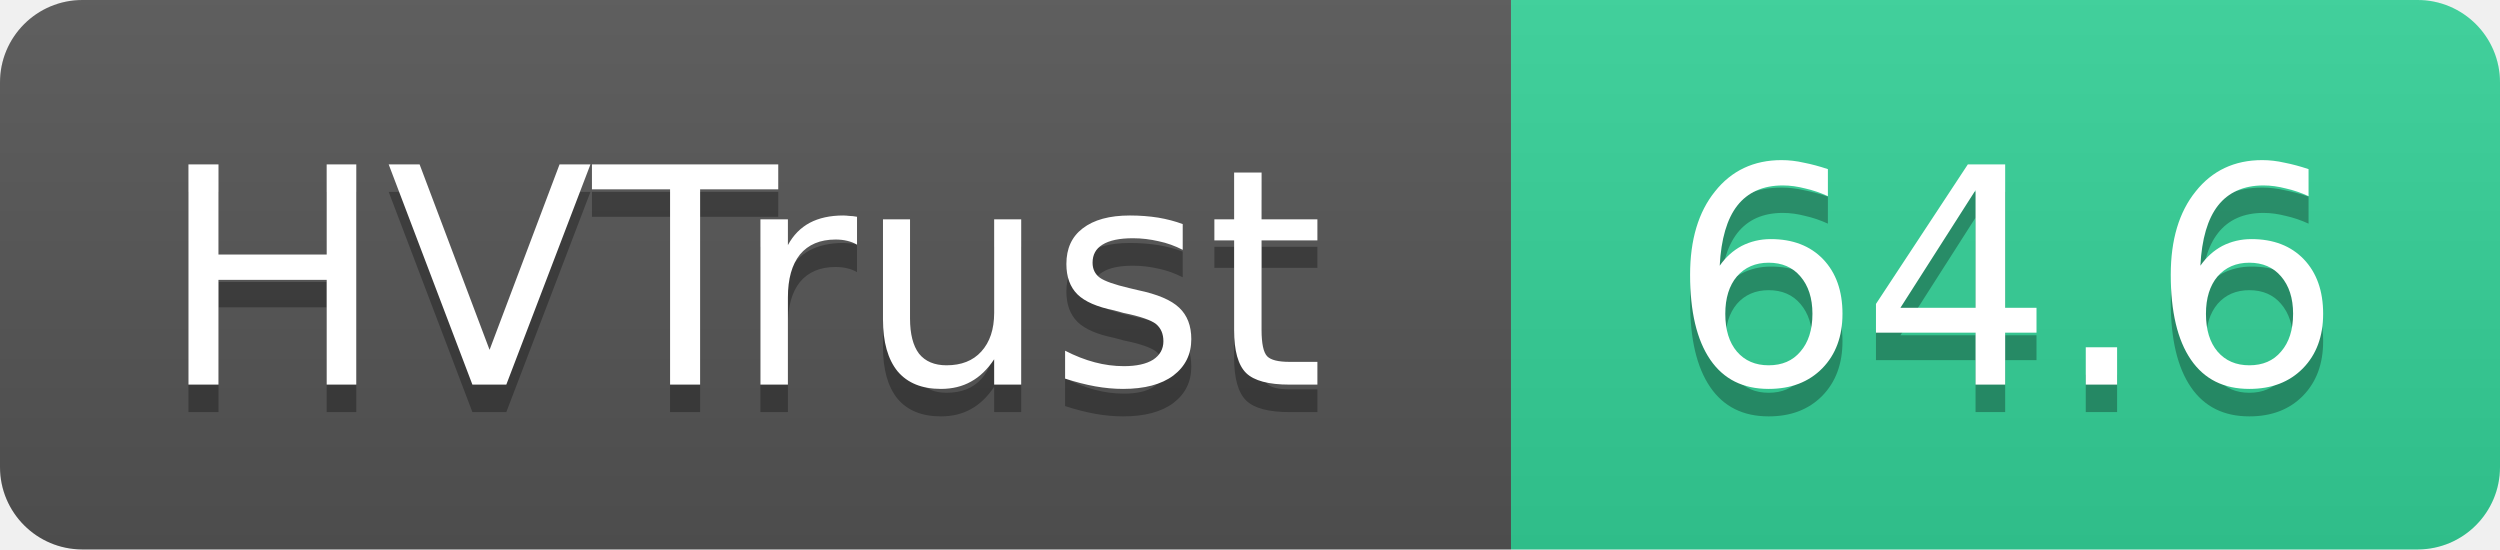
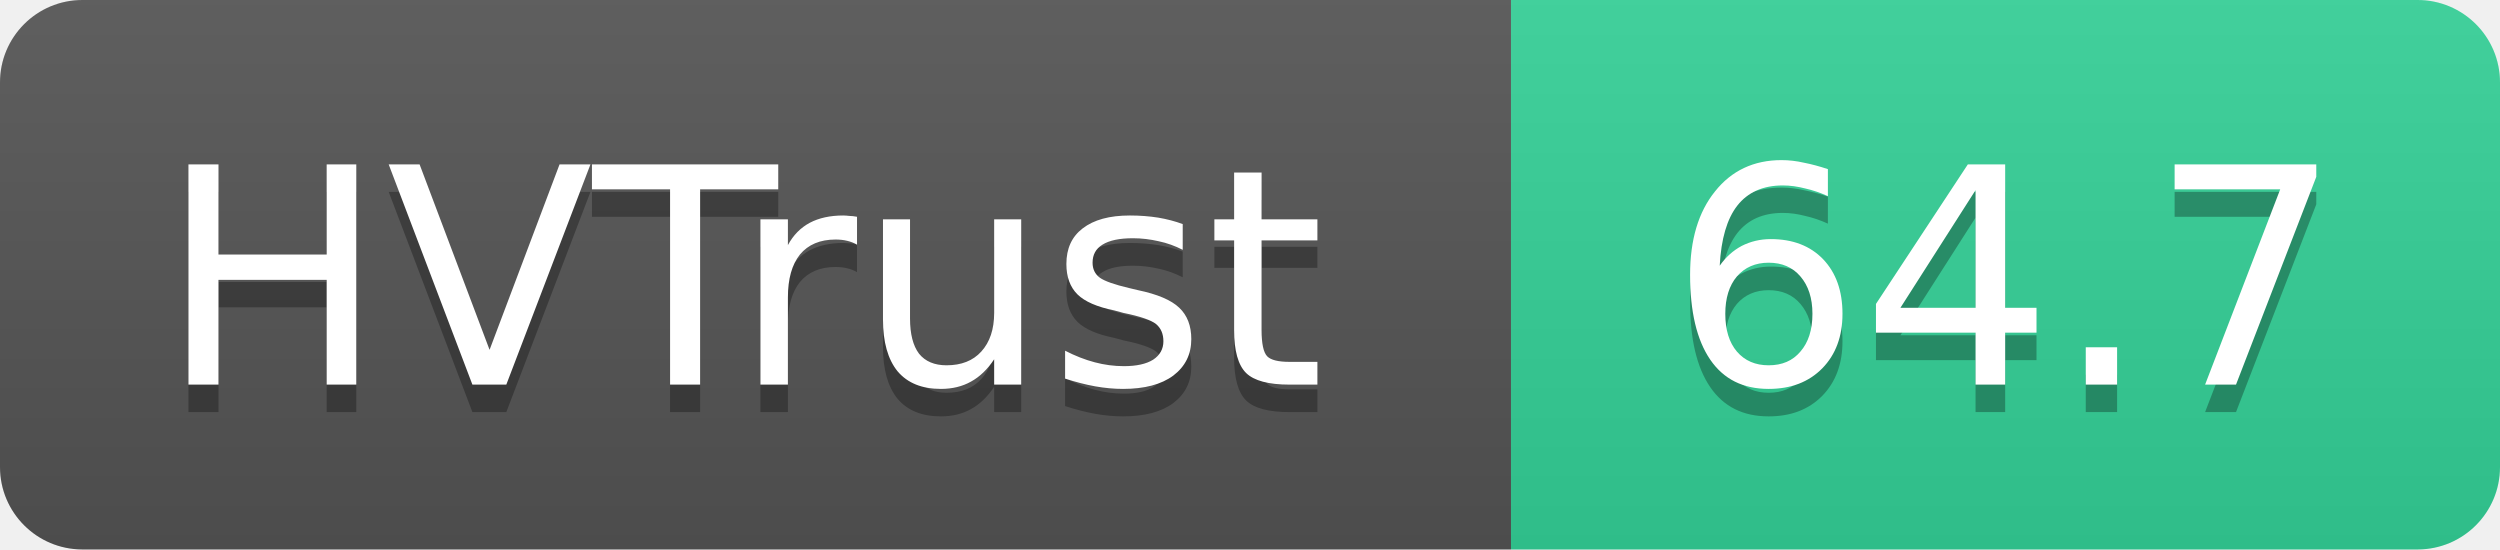
- <svg xmlns="http://www.w3.org/2000/svg" width="91" height="20" role="img" aria-label="HVTrust: 64.6">
+ <svg xmlns="http://www.w3.org/2000/svg" width="91" height="20" role="img" aria-label="HVTrust: 64.7">
  <linearGradient id="s" x2="0" y2="100%">
    <stop offset="0" stop-color="#bbb" stop-opacity=".1" />
    <stop offset="1" stop-opacity=".1" />
  </linearGradient>
  <clipPath id="r">
    <rect width="91" height="20" rx="3" fill="#fff" />
  </clipPath>
  <g clip-path="url(#r)">
    <rect width="55" height="20" fill="#555" />
    <rect x="55" width="36" height="20" fill="#34d399" />
    <rect width="91" height="20" fill="url(#s)" />
  </g>
  <g fill="#fff" text-anchor="middle" font-family="Verdana,Geneva,DejaVu Sans,sans-serif" text-rendering="geometricPrecision" font-size="11">
    <text x="27" y="15" fill="#010101" fill-opacity=".3">HVTrust</text>
    <text x="27" y="14">HVTrust</text>
-     <text x="73" y="15" fill="#010101" fill-opacity=".3">64.6</text>
-     <text x="73" y="14">64.6</text>
+     <text x="73" y="15" fill="#010101" fill-opacity=".3">64.7</text>
+     <text x="73" y="14">64.7</text>
  </g>
</svg>
